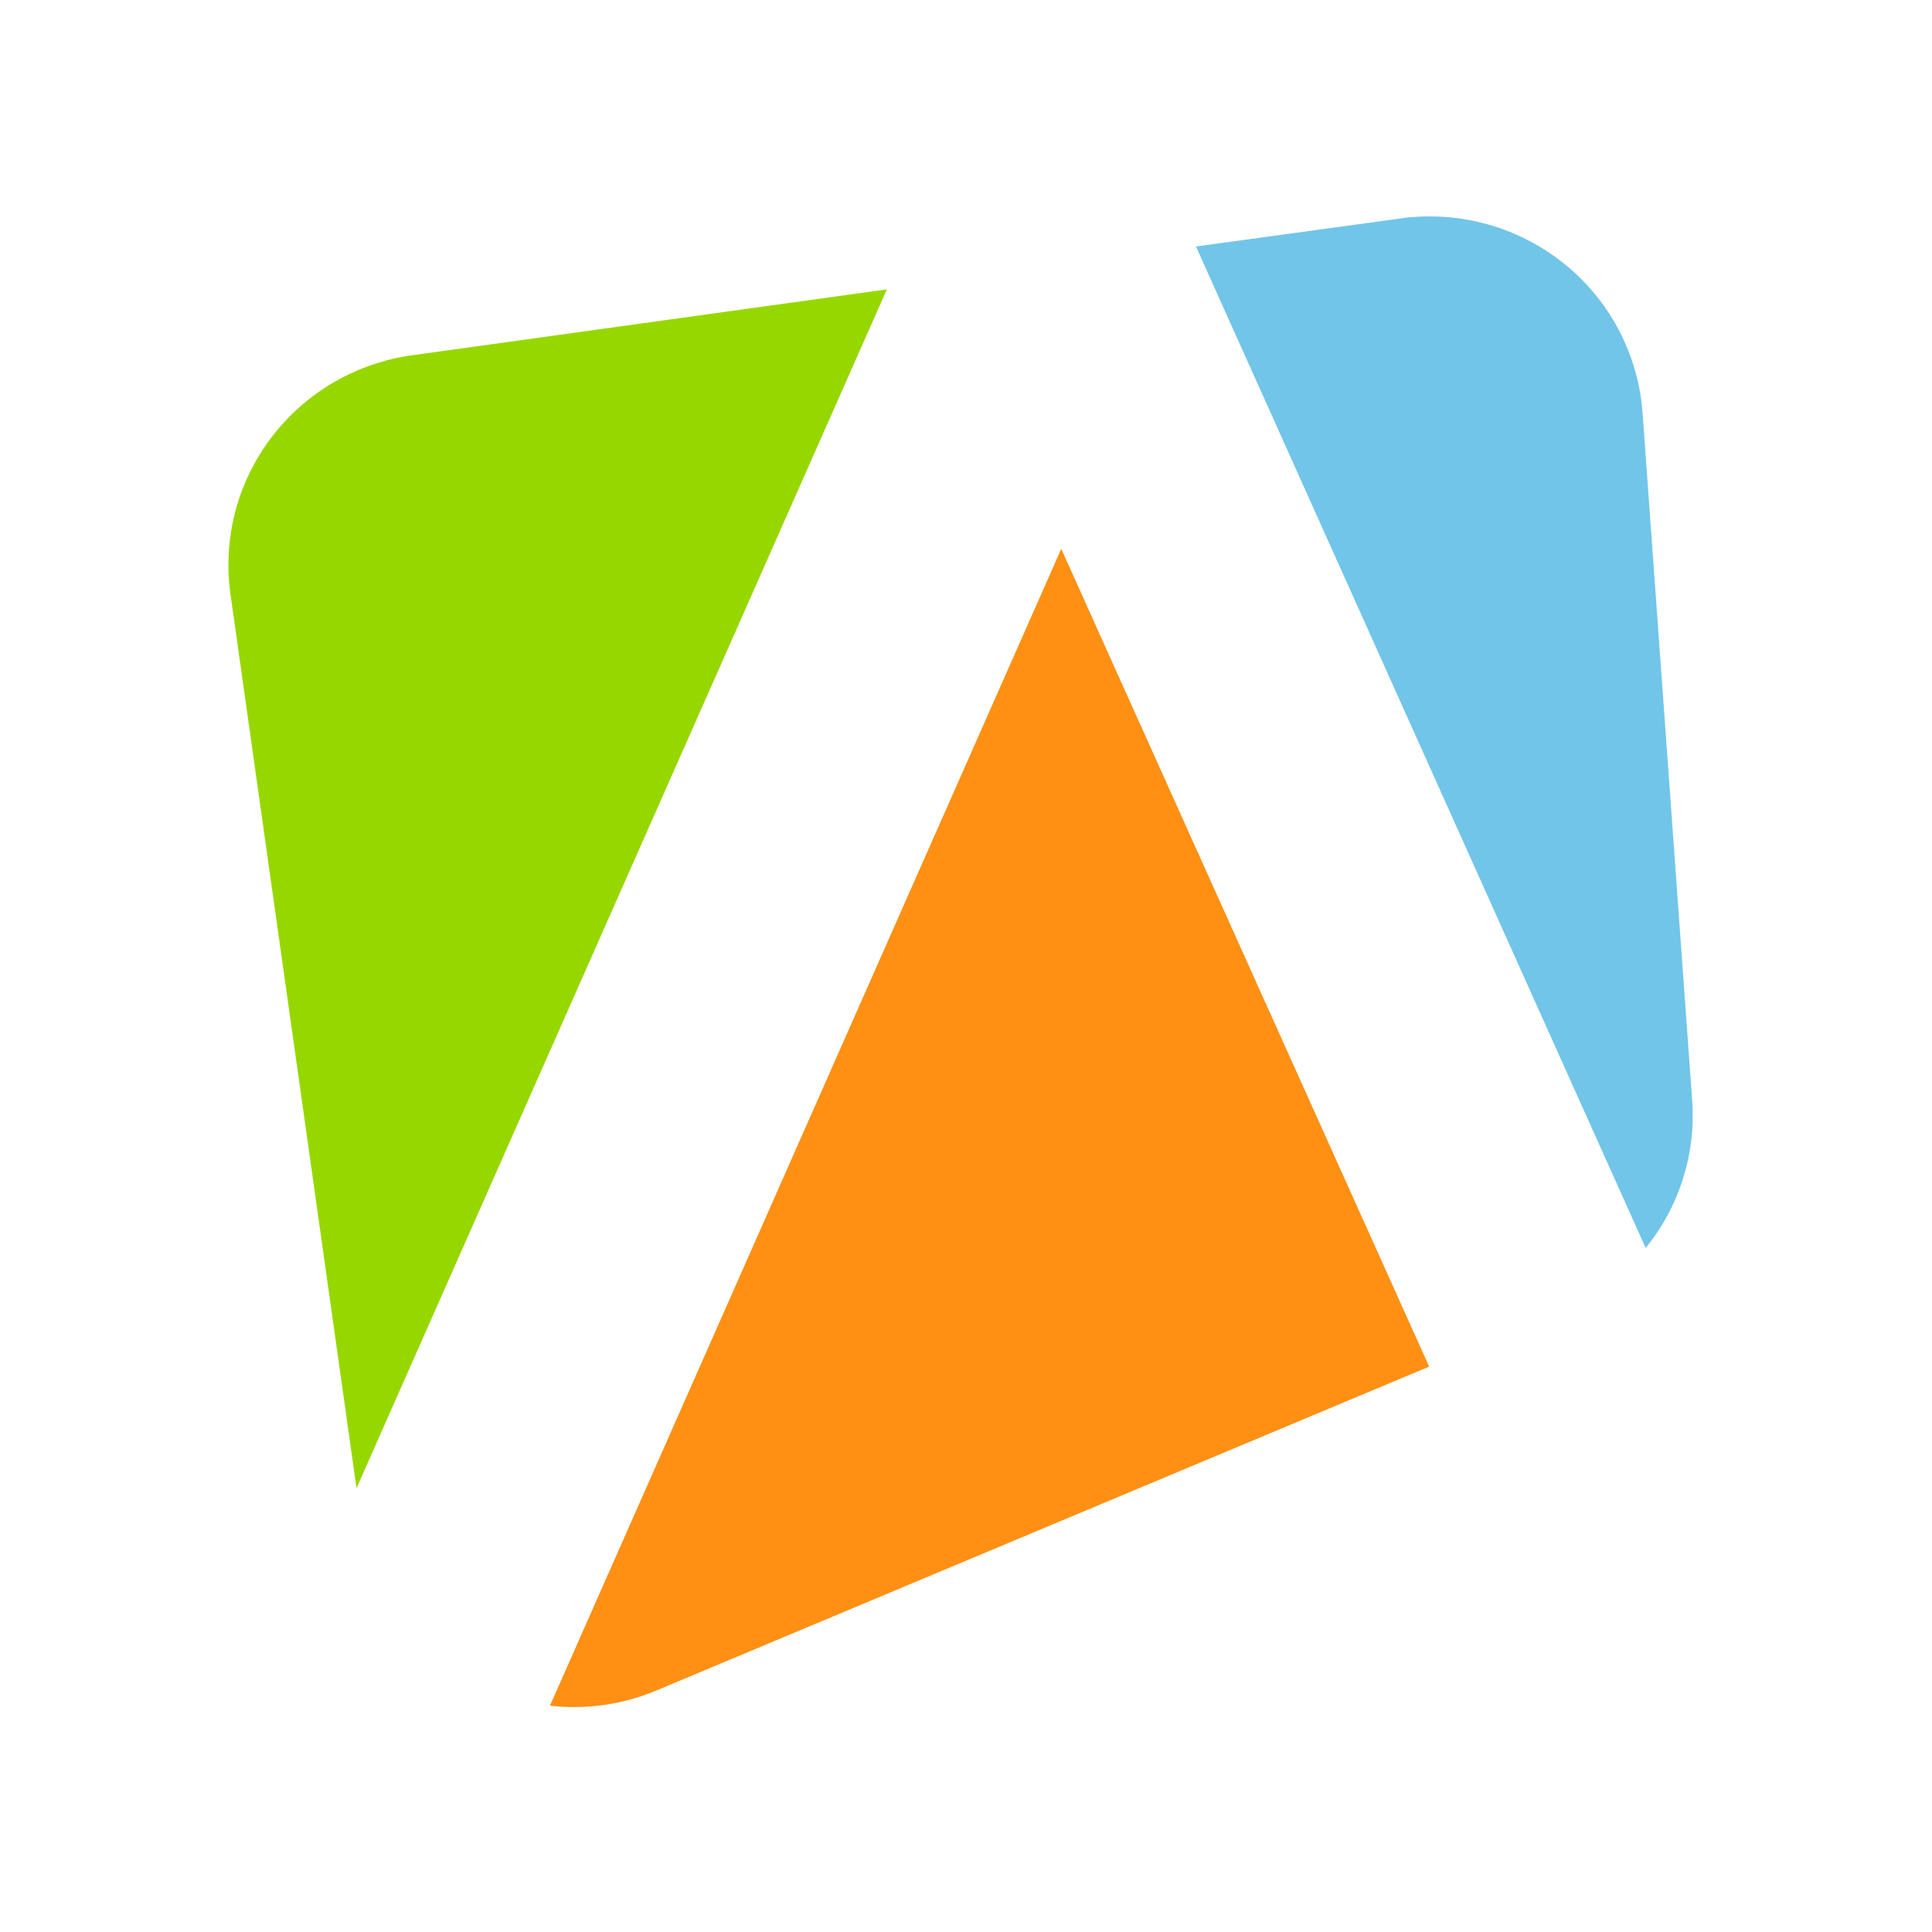
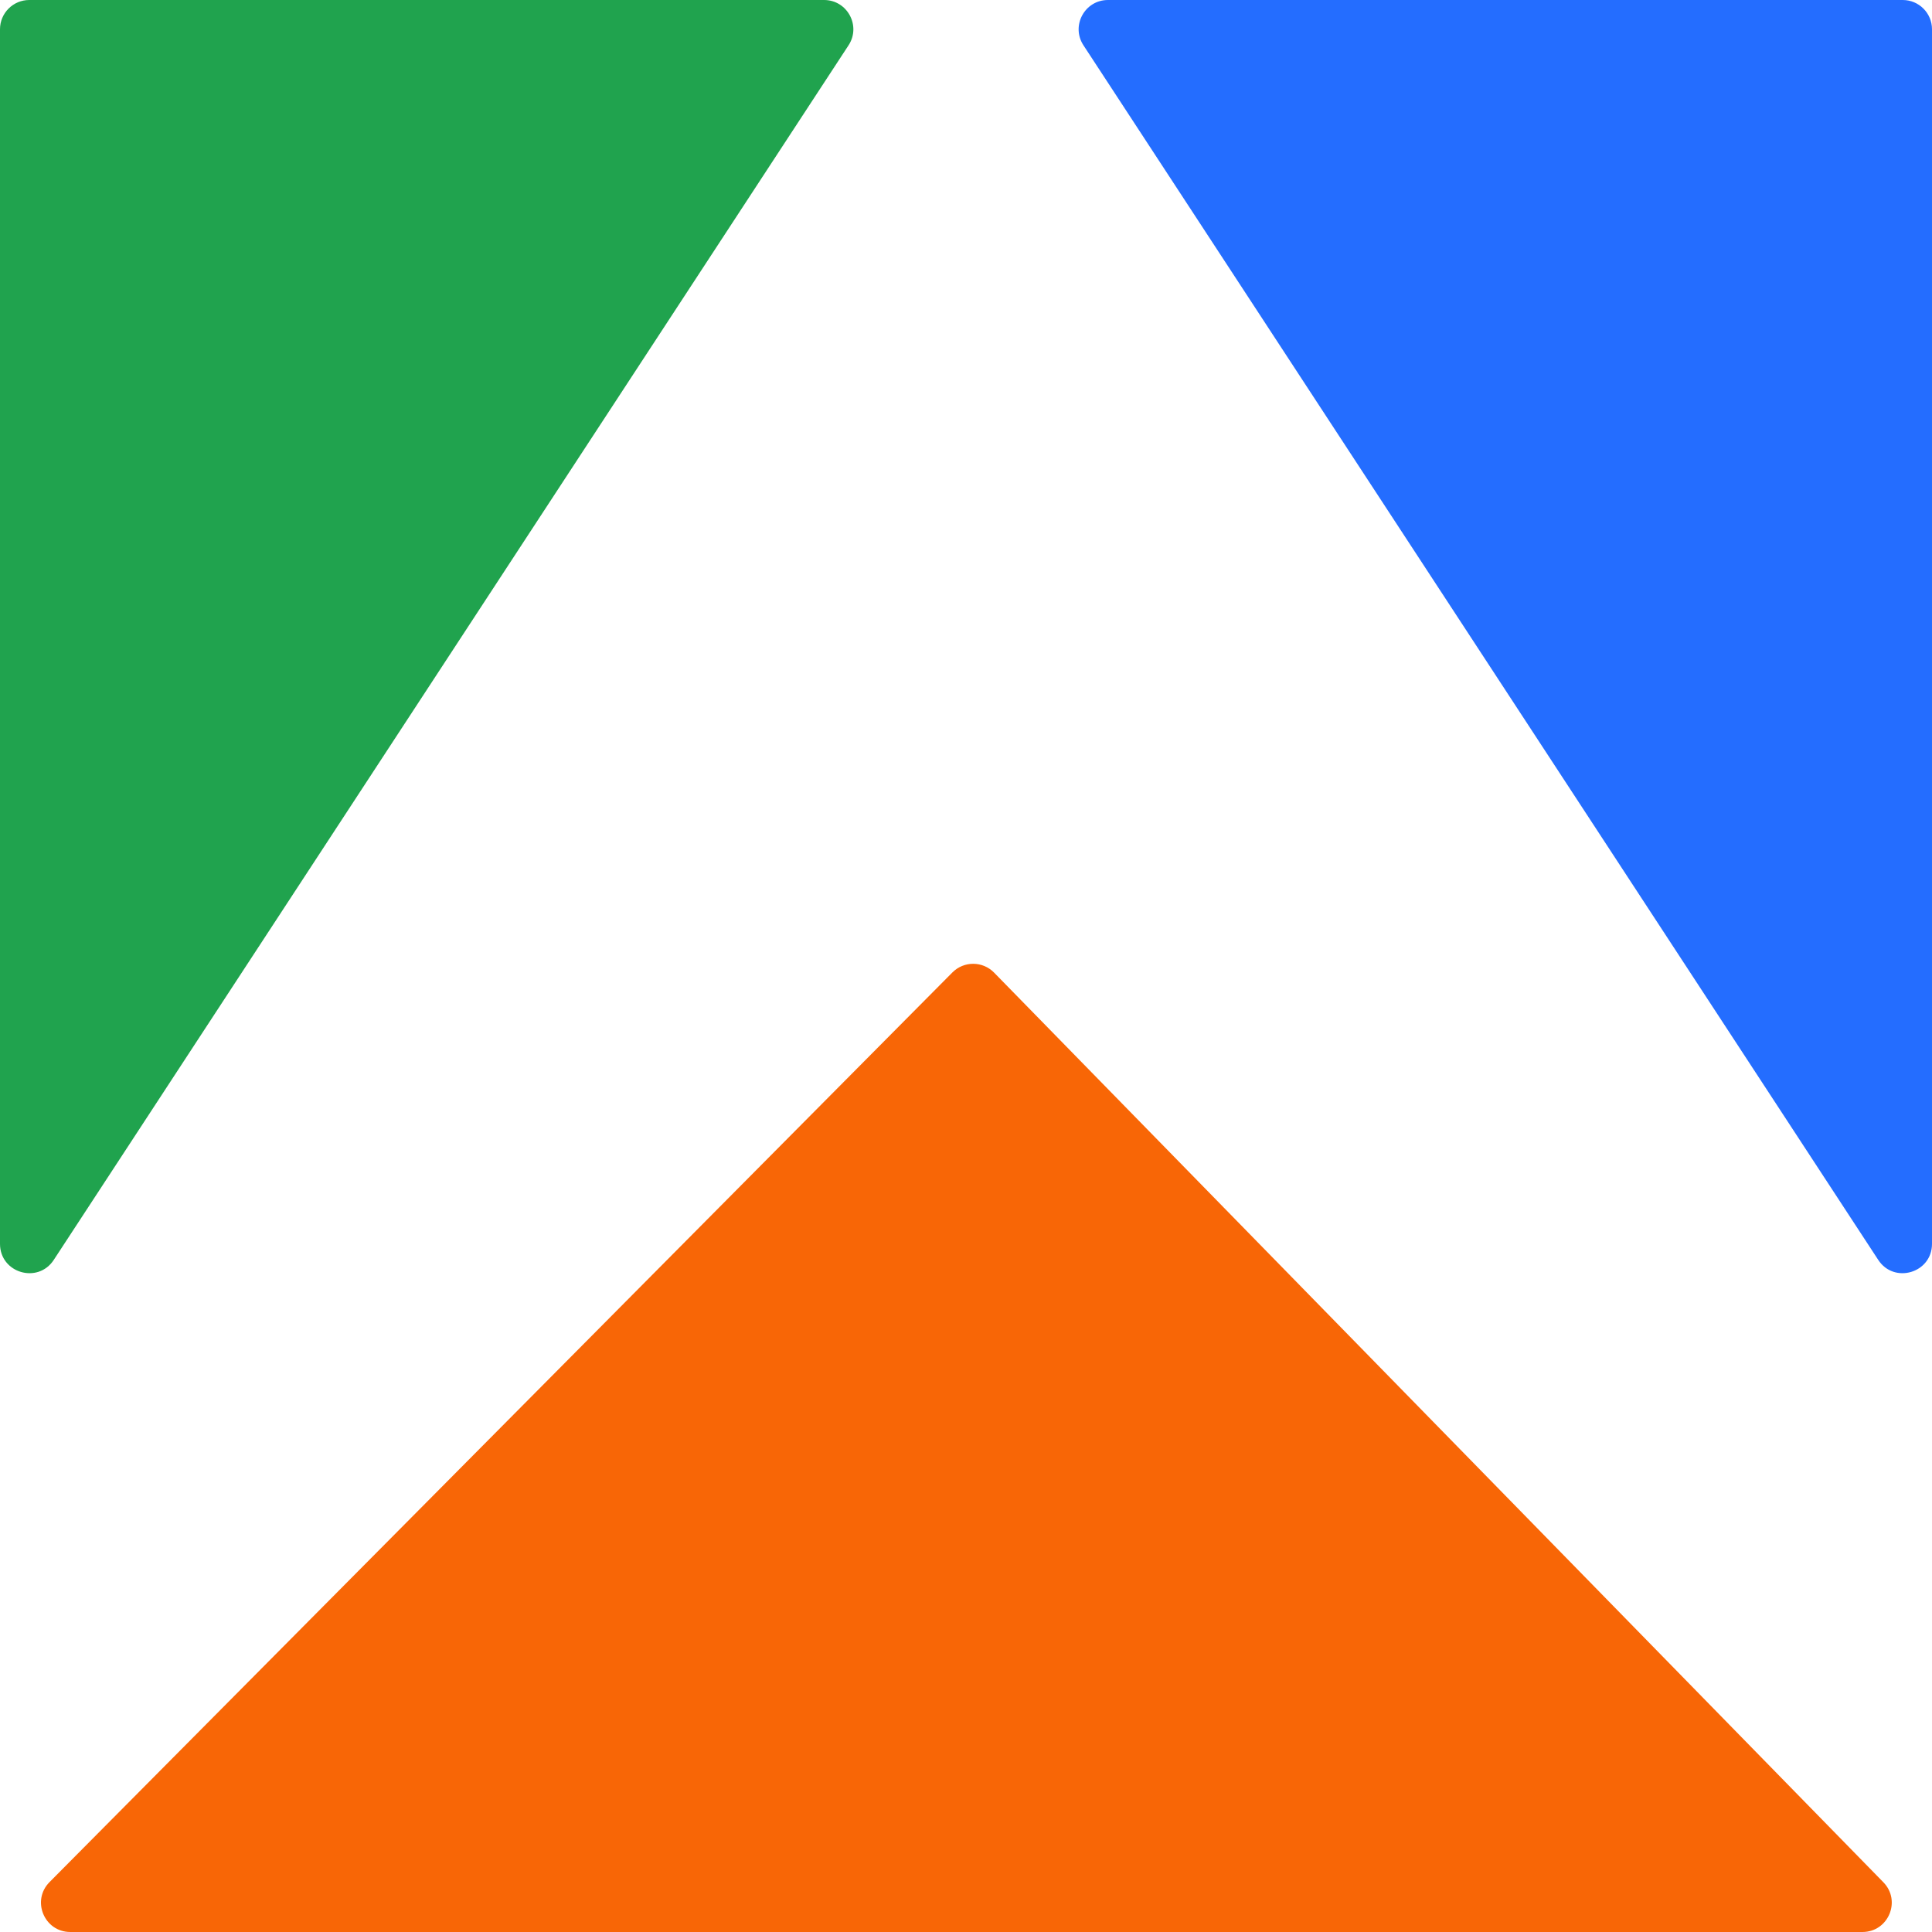
- <svg xmlns="http://www.w3.org/2000/svg" width="250" height="250" fill="none">
-   <path fill="#97D700" d="M53.413 45.96a27.696 27.696 0 0 0-10.187 3.486 27.513 27.513 0 0 0-8.063 7.1 27.312 27.312 0 0 0-4.71 9.626 27.21 27.21 0 0 0-.634 10.685l16.314 115.715 68.63-155.129-61.35 8.516Z" />
-   <path fill="#71C5E8" d="m218.966 142.374-6.419-88.968a27.356 27.356 0 0 0-9.459-18.711 27.722 27.722 0 0 0-19.996-6.624c-.626.022-1.25.09-1.867.2l-26.467 3.623 58.191 129.595a27.165 27.165 0 0 0 6.017-19.115Z" />
-   <path fill="#FF9013" d="M71.164 220.716a27.53 27.53 0 0 0 13.843-1.997l99.924-41.881-47.607-105.816-66.16 149.694Z" />
+ <svg xmlns="http://www.w3.org/2000/svg" width="250" height="250" viewBox="0 0 250 250" fill="none">
+   <path d="M143.369 0H246.212C248.304 0 250 1.696 250 3.788V160.957C250 164.722 245.104 166.181 243.043 163.031L140.199 5.862C138.551 3.343 140.358 0 143.369 0Z" fill="#246DFF" />
+   <path d="M106.631 0H3.788C1.696 0 0 1.696 0 3.788V160.957C0 164.722 4.896 166.181 6.957 163.031L109.801 5.862C111.449 3.343 109.642 0 106.631 0Z" fill="#20A34E" />
+   <path d="M123.238 125.835L6.408 243.544C4.036 245.934 5.729 250 9.097 250H241C244.354 250 246.053 245.963 243.708 243.564L128.635 125.856C127.157 124.344 124.728 124.335 123.238 125.835Z" fill="#F86606" />
</svg>
